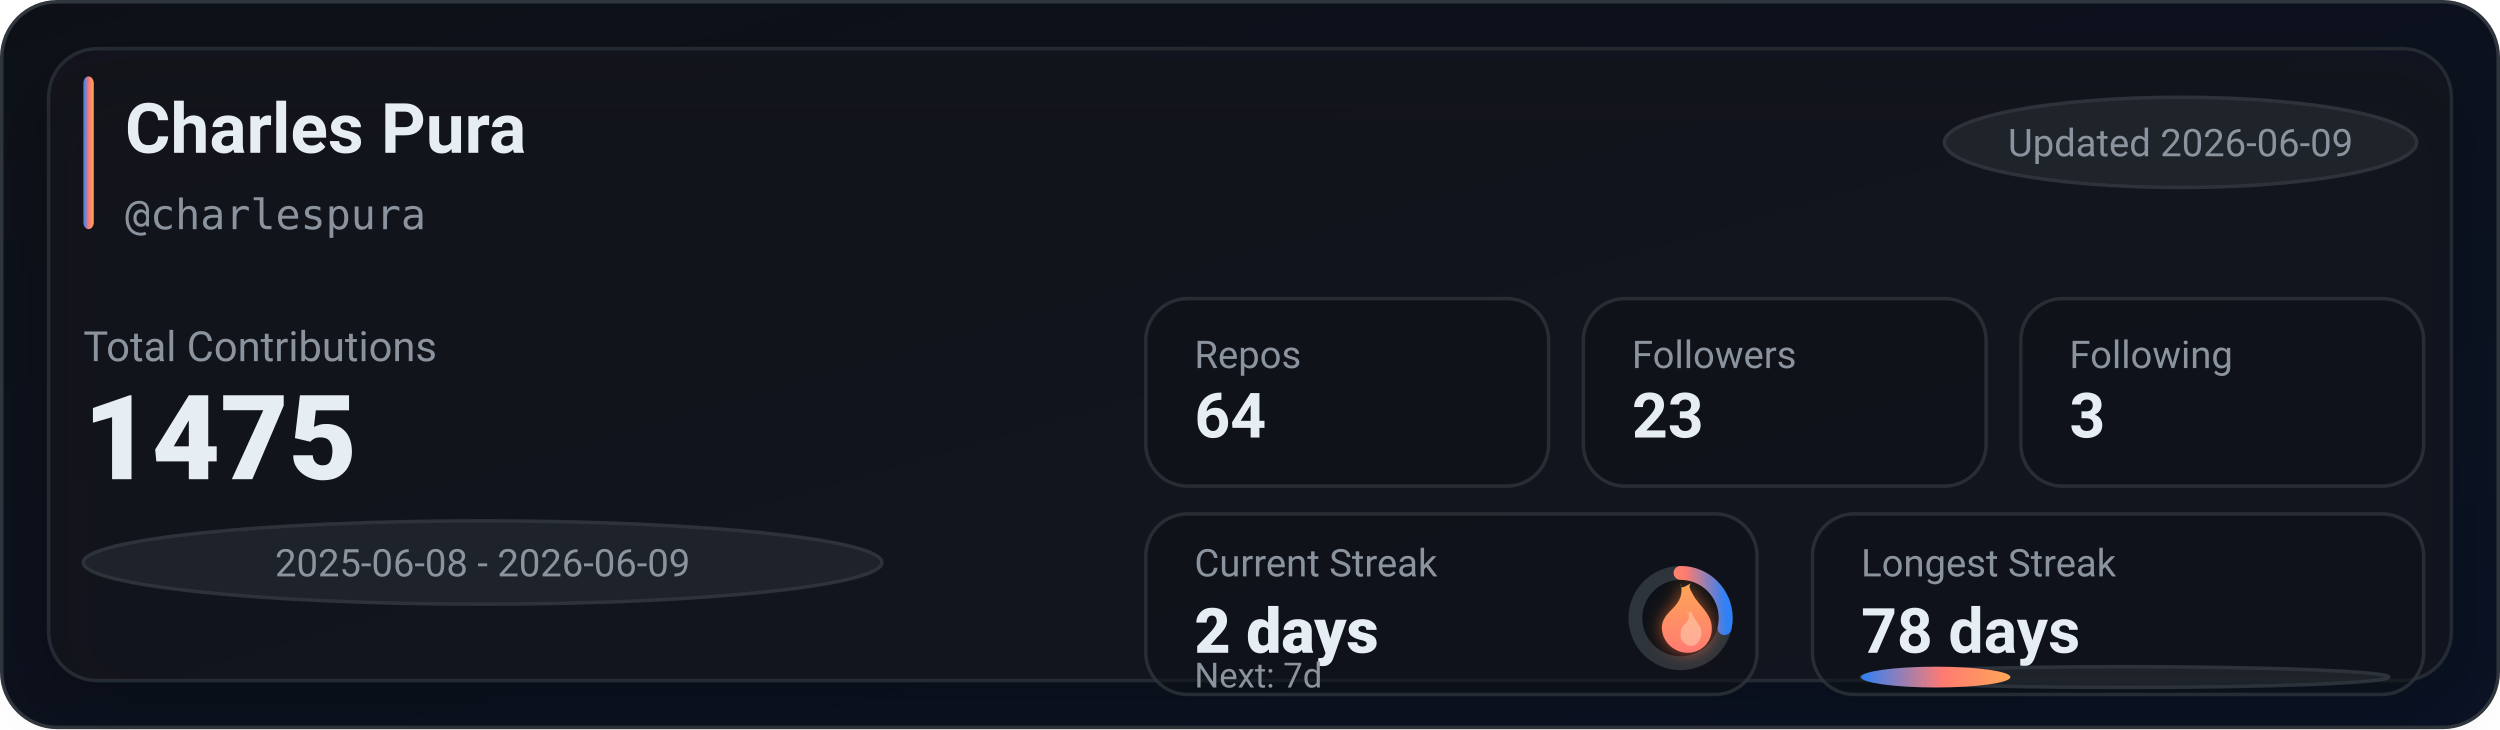
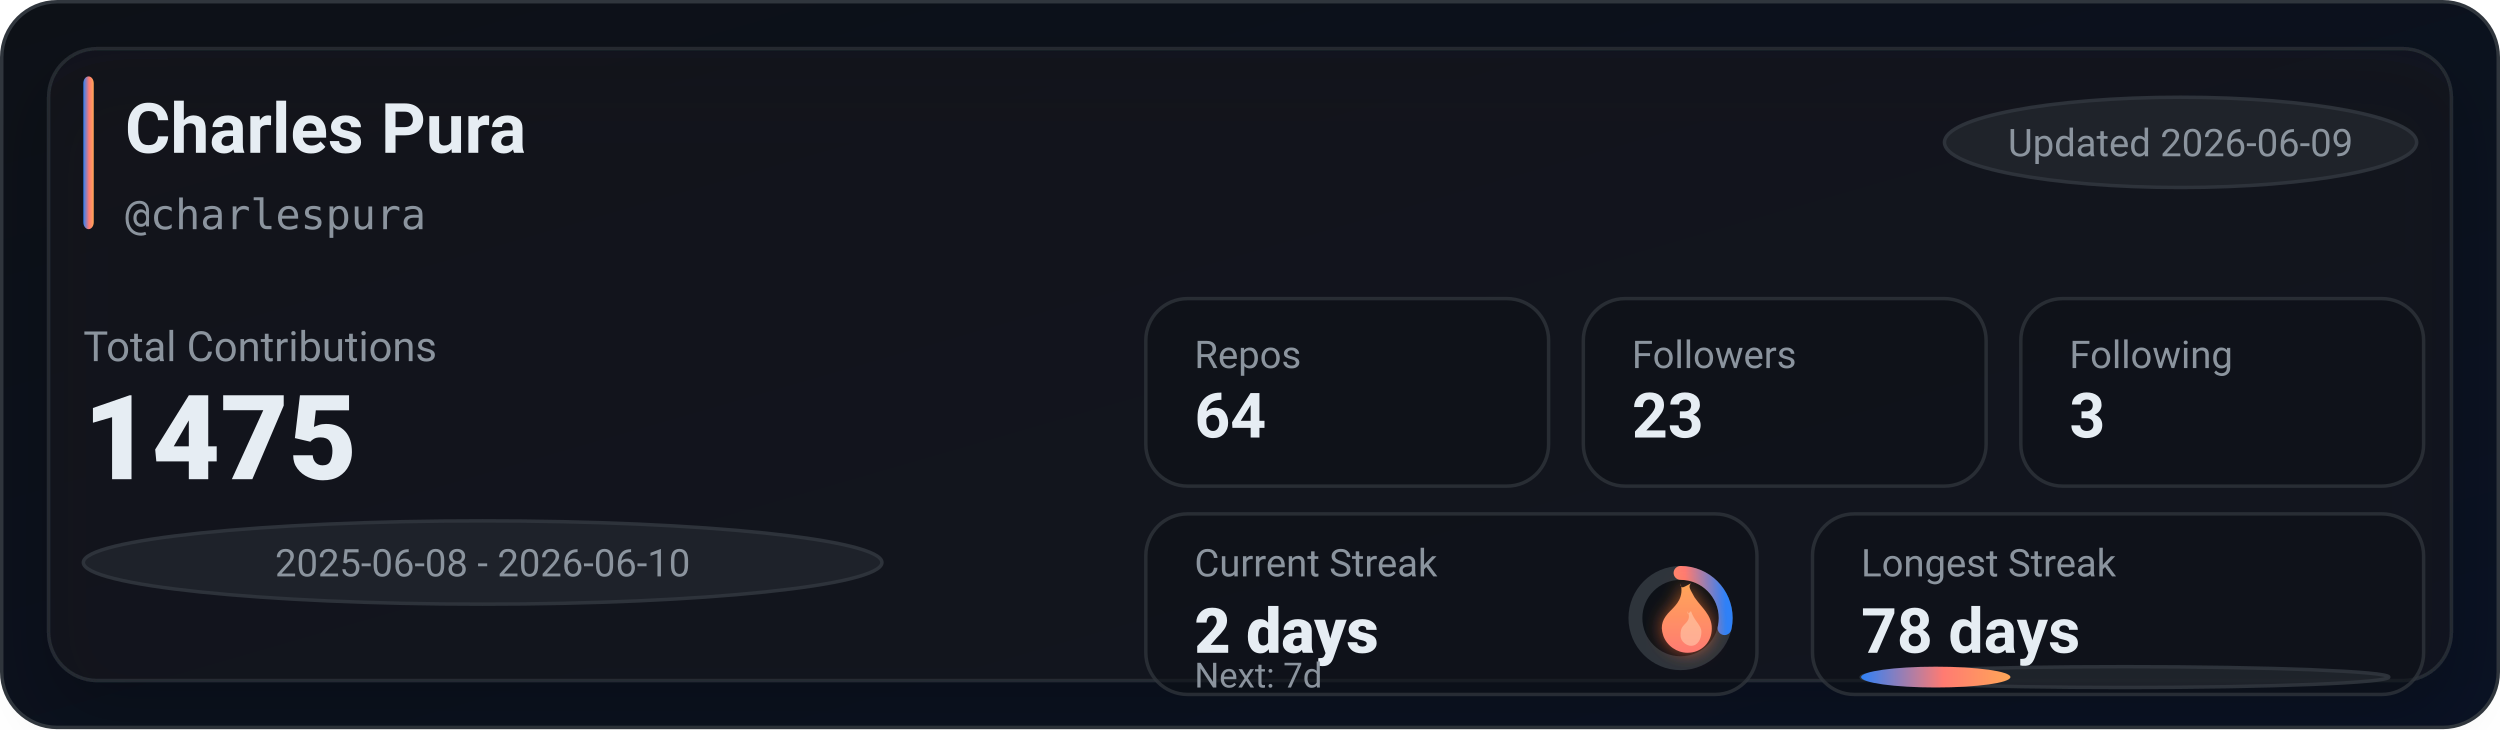
<svg xmlns="http://www.w3.org/2000/svg" width="720" height="210" viewBox="0 0 720 210" role="img" aria-label="GitHub stats for charlespura">
  <defs>
    <linearGradient id="bg" x1="0" y1="0" x2="1" y2="1">
      <stop offset="0%" stop-color="#0d1117" />
      <stop offset="100%" stop-color="#0a1224" />
    </linearGradient>
    <linearGradient id="accent" x1="0" y1="0" x2="1" y2="0">
      <stop offset="0%" stop-color="#2f81f7" />
      <stop offset="55%" stop-color="#ff7b72" />
      <stop offset="100%" stop-color="#ffa657" />
    </linearGradient>
    <linearGradient id="accentV" x1="0" y1="0" x2="0" y2="1">
      <stop offset="0%" stop-color="#ffa657" />
      <stop offset="55%" stop-color="#ff7b72" />
      <stop offset="100%" stop-color="#2f81f7" />
    </linearGradient>
    <linearGradient id="fire" x1="0" y1="0" x2="0" y2="1">
      <stop offset="0%" stop-color="#ffa657" />
      <stop offset="100%" stop-color="#ff7b72" />
    </linearGradient>
    <filter id="glow" x="-30%" y="-30%" width="160%" height="160%">
      <feGaussianBlur stdDeviation="2.5" result="blur" />
      <feColorMatrix in="blur" type="matrix" values="           1 0 0 0 0           0 0.6 0 0 0           0 0 0.2 0 0           0 0 0 0.65 0" result="colored" />
      <feMerge>
        <feMergeNode in="colored" />
        <feMergeNode in="SourceGraphic" />
      </feMerge>
    </filter>
    <filter id="softShadow" x="-30%" y="-30%" width="160%" height="160%">
      <feDropShadow dx="0" dy="10" stdDeviation="10" flood-color="#000000" flood-opacity="0.35" />
    </filter>
  </defs>
  <rect x="0.5" y="0.5" width="719" height="209" rx="16" fill="url(#bg)" stroke="#30363d" />
  <g filter="url(#softShadow)">
    <rect x="14" y="14" width="692" height="182" rx="14" fill="rgba(22,27,34,0.55)" stroke="rgba(48,54,61,0.65)" />
  </g>
  <rect x="24" y="22" width="3" height="44" rx="2" fill="url(#accent)" />
  <text x="36" y="44" fill="#e6edf3" font-family="ui-sans-serif,system-ui,-apple-system,Segoe UI,Roboto,Helvetica,Arial" font-size="20" font-weight="780">Charles Pura</text>
  <text x="36" y="66" fill="#8b949e" font-family="ui-monospace,SFMono-Regular,Menlo,Monaco,Consolas,monospace" font-size="12">@charlespura</text>
  <g transform="translate(560, 28)">
    <rect x="0" y="0" width="136" height="26" rx="999" fill="rgba(33,38,45,0.85)" stroke="rgba(48,54,61,0.9)" />
    <text x="68" y="17" text-anchor="middle" fill="#8b949e" font-family="ui-sans-serif,system-ui,-apple-system,Segoe UI,Roboto,Helvetica,Arial" font-size="11">Updated 2026-06-09</text>
  </g>
  <text x="24" y="104" fill="#8b949e" font-family="ui-sans-serif,system-ui,-apple-system,Segoe UI,Roboto,Helvetica,Arial" font-size="12">Total Contributions</text>
  <text x="24" y="138" fill="#e6edf3" font-family="ui-sans-serif,system-ui,-apple-system,Segoe UI,Roboto,Helvetica,Arial" font-size="34" font-weight="900">1475</text>
  <g transform="translate(24, 150)">
    <rect x="0" y="0" width="230" height="24" rx="999" fill="rgba(33,38,45,0.8)" stroke="rgba(48,54,61,0.9)" />
-     <text x="115" y="16" text-anchor="middle" fill="#8b949e" font-family="ui-sans-serif,system-ui,-apple-system,Segoe UI,Roboto,Helvetica,Arial" font-size="11">2025-06-08 - 2026-06-09</text>
+     <text x="115" y="16" text-anchor="middle" fill="#8b949e" font-family="ui-sans-serif,system-ui,-apple-system,Segoe UI,Roboto,Helvetica,Arial" font-size="11">2025-06-08 - 2026-06-10</text>
  </g>
  <g transform="translate(330, 86)">
    <rect x="0" y="0" width="116" height="54" rx="12" fill="rgba(13,17,23,0.55)" stroke="rgba(48,54,61,0.75)" />
    <rect x="126" y="0" width="116" height="54" rx="12" fill="rgba(13,17,23,0.55)" stroke="rgba(48,54,61,0.75)" />
    <rect x="252" y="0" width="116" height="54" rx="12" fill="rgba(13,17,23,0.55)" stroke="rgba(48,54,61,0.75)" />
    <text x="14" y="20" fill="#8b949e" font-family="ui-sans-serif,system-ui,-apple-system,Segoe UI,Roboto,Helvetica,Arial" font-size="11">Repos</text>
    <text x="14" y="40" fill="#e6edf3" font-family="ui-sans-serif,system-ui,-apple-system,Segoe UI,Roboto,Helvetica,Arial" font-size="18" font-weight="780">64</text>
    <text x="140" y="20" fill="#8b949e" font-family="ui-sans-serif,system-ui,-apple-system,Segoe UI,Roboto,Helvetica,Arial" font-size="11">Followers</text>
    <text x="140" y="40" fill="#e6edf3" font-family="ui-sans-serif,system-ui,-apple-system,Segoe UI,Roboto,Helvetica,Arial" font-size="18" font-weight="780">23</text>
    <text x="266" y="20" fill="#8b949e" font-family="ui-sans-serif,system-ui,-apple-system,Segoe UI,Roboto,Helvetica,Arial" font-size="11">Following</text>
    <text x="266" y="40" fill="#e6edf3" font-family="ui-sans-serif,system-ui,-apple-system,Segoe UI,Roboto,Helvetica,Arial" font-size="18" font-weight="780">3</text>
  </g>
  <g transform="translate(330, 148)">
    <rect x="0" y="0" width="176" height="52" rx="12" fill="rgba(13,17,23,0.55)" stroke="rgba(48,54,61,0.75)" />
    <rect x="192" y="0" width="176" height="52" rx="12" fill="rgba(13,17,23,0.55)" stroke="rgba(48,54,61,0.75)" />
    <text x="14" y="18" fill="#8b949e" font-family="ui-sans-serif,system-ui,-apple-system,Segoe UI,Roboto,Helvetica,Arial" font-size="11">Current Streak</text>
    <text x="14" y="40" fill="#e6edf3" font-family="ui-sans-serif,system-ui,-apple-system,Segoe UI,Roboto,Helvetica,Arial" font-size="18" font-weight="860">2 days</text>
    <g transform="translate(154, 30)">
      <circle cx="0" cy="0" r="13" fill="rgba(13,17,23,0.85)" stroke="rgba(48,54,61,0.95)" stroke-width="4" />
      <circle cx="0" cy="0" r="13" fill="none" stroke="url(#accentV)" stroke-width="4" stroke-linecap="round" stroke-dasharray="23.34 58.34" transform="rotate(-90)" />
      <g transform="translate(-10, -12)" filter="url(#glow)">
        <path d="M10 2c1 4-1 6-3 8-2 2-3 4-2 7 1 3 4 5 7 5 4 0 7-3 7-7 0-4-3-6-5-9-1-2-2-3-1-4-2 1-3 2-3 0z" fill="url(#fire)" />
        <path d="M12 10c1 2 0 3-1 4-1 1-1 2-1 3 0 2 2 3 3 3 2 0 3-2 3-4 0-2-2-3-3-6-1 1-1 1-1 0z" fill="#ffd1b3" opacity="0.55" />
      </g>
    </g>
    <text x="14" y="50" fill="#8b949e" font-family="ui-sans-serif,system-ui,-apple-system,Segoe UI,Roboto,Helvetica,Arial" font-size="10">Next: 7d</text>
    <text x="206" y="18" fill="#8b949e" font-family="ui-sans-serif,system-ui,-apple-system,Segoe UI,Roboto,Helvetica,Arial" font-size="11">Longest Streak</text>
    <text x="206" y="40" fill="#e6edf3" font-family="ui-sans-serif,system-ui,-apple-system,Segoe UI,Roboto,Helvetica,Arial" font-size="18" font-weight="780">78 days</text>
    <rect x="206" y="44" width="152" height="6" rx="999" fill="rgba(33,38,45,0.85)" stroke="rgba(48,54,61,0.9)" />
    <rect x="206" y="44" width="43" height="6" rx="999" fill="url(#accent)" />
  </g>
</svg>
